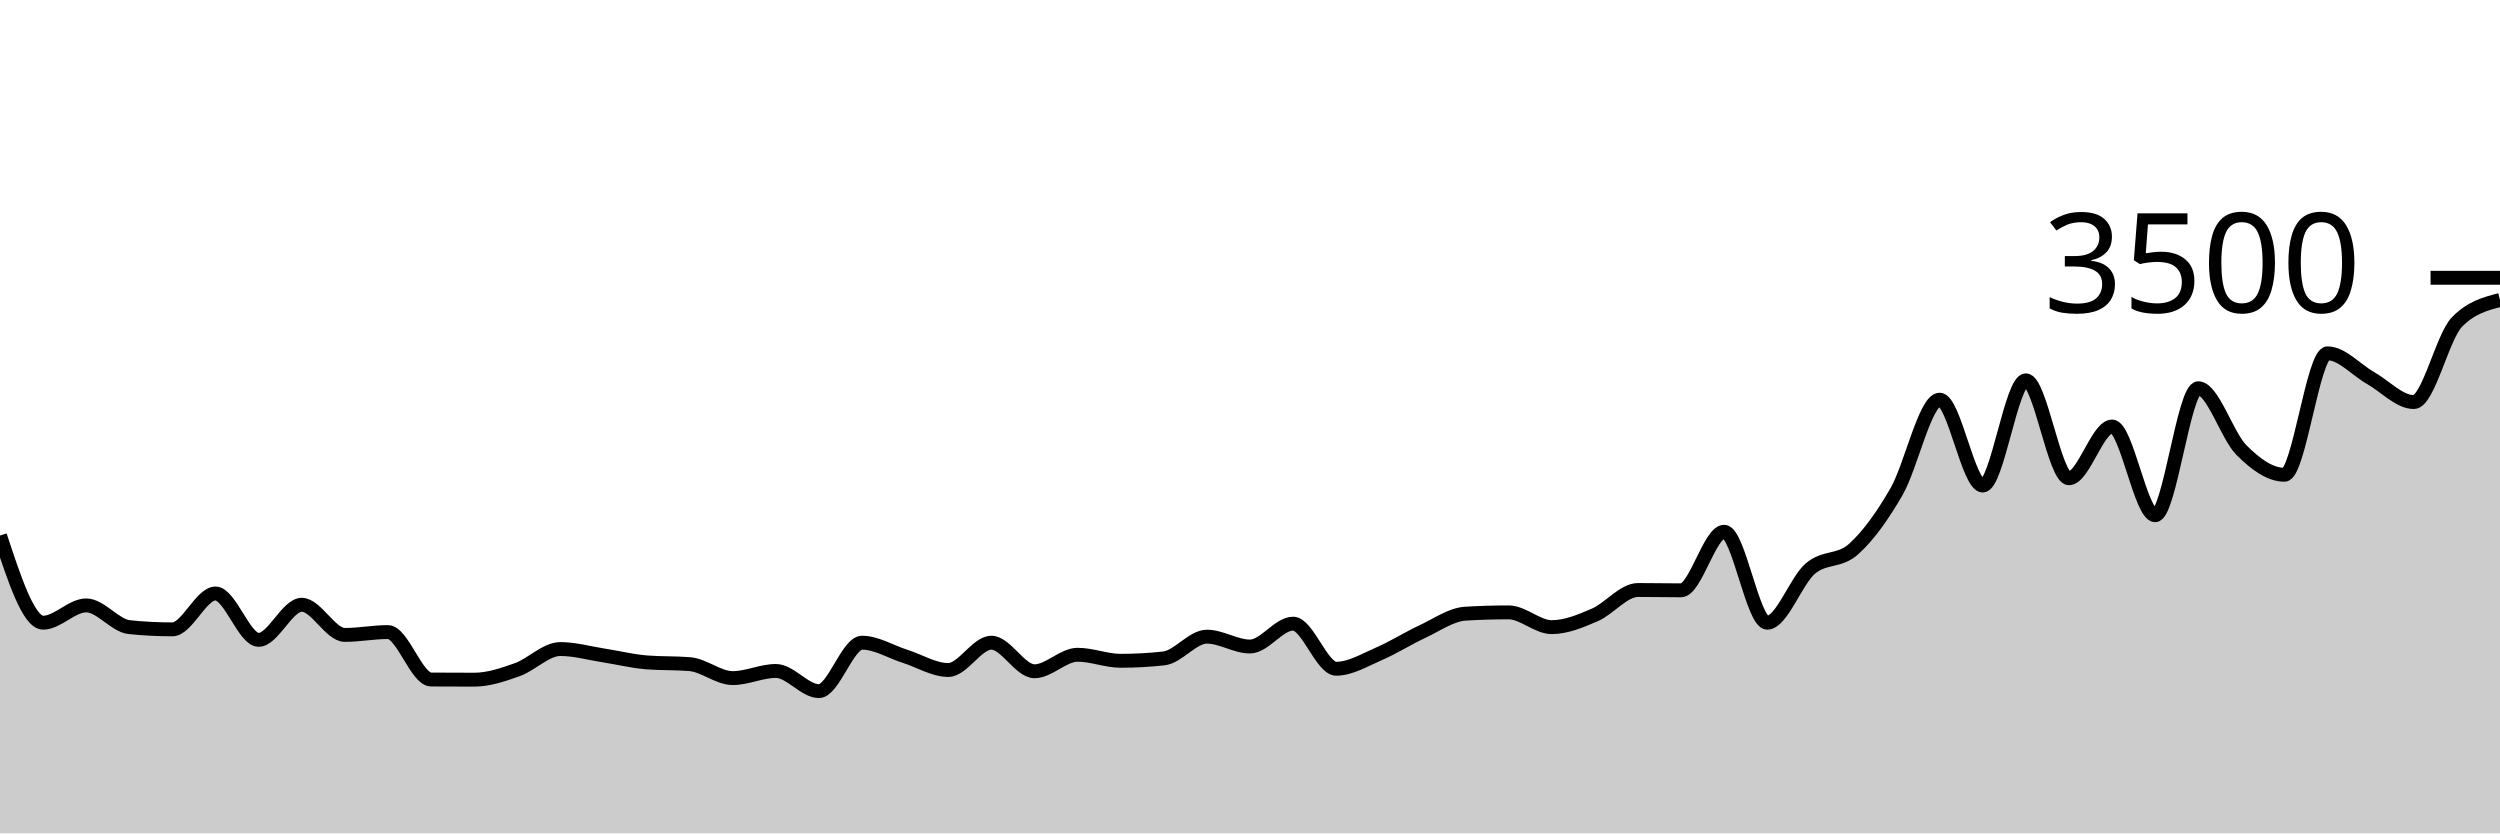
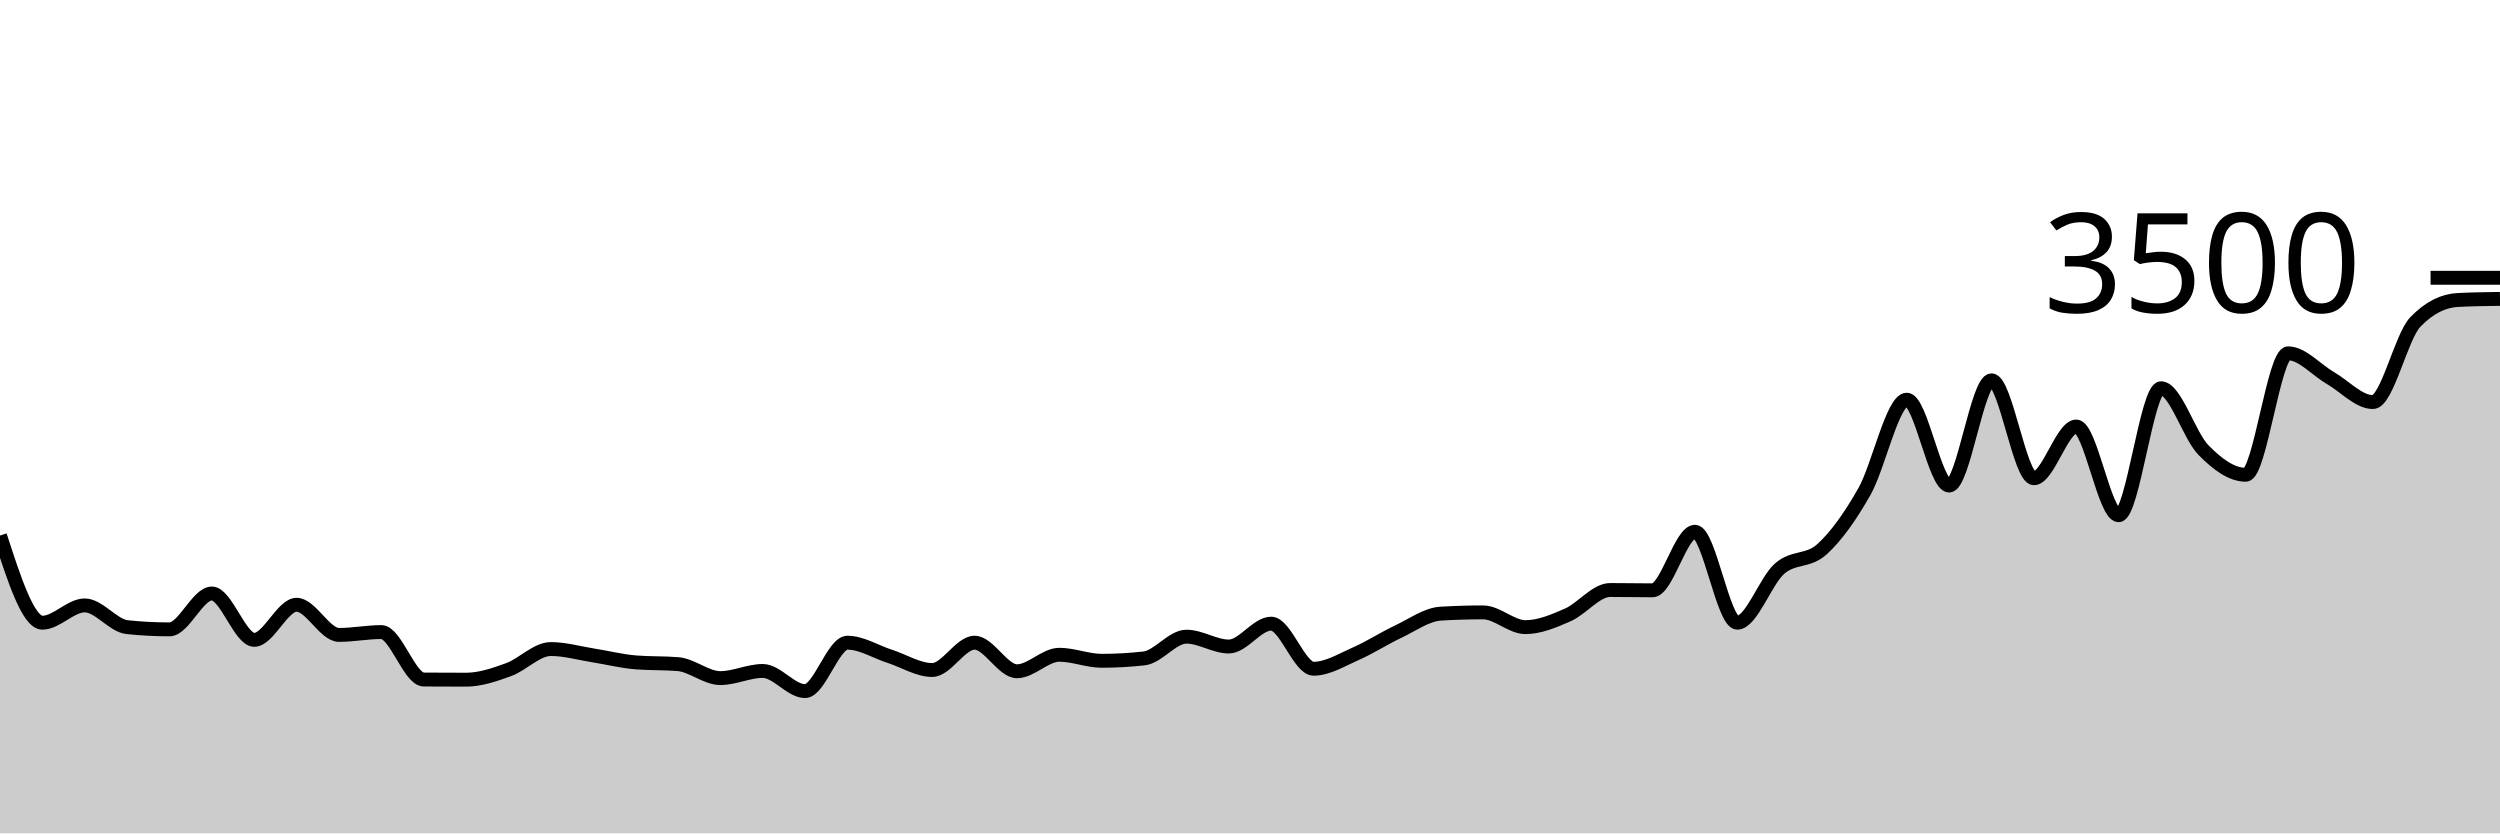
<svg xmlns="http://www.w3.org/2000/svg" viewBox="0 0 180 60">
  <g transform="translate(0,20)">
-     <path class="area" fill="rgba(0, 0, 0, 0.2)" d="M0,18.56C1.034,21.697,2.069,24.834,3.103,24.834C4.138,24.834,5.172,23.589,6.207,23.589C7.241,23.589,8.276,25.048,9.31,25.154C10.345,25.261,11.379,25.314,12.414,25.314C13.448,25.314,14.483,22.731,15.517,22.731C16.552,22.731,17.586,26.069,18.621,26.069C19.655,26.069,20.69,23.543,21.724,23.543C22.759,23.543,23.793,25.714,24.828,25.714C25.862,25.714,26.897,25.509,27.931,25.509C28.966,25.509,30,28.918,31.034,28.926C32.069,28.933,33.103,28.937,34.138,28.937C35.172,28.937,36.207,28.585,37.241,28.217C38.276,27.85,39.31,26.731,40.345,26.731C41.379,26.731,42.414,27.029,43.448,27.189C44.483,27.349,45.517,27.608,46.552,27.691C47.586,27.775,48.621,27.733,49.655,27.817C50.69,27.901,51.724,28.823,52.759,28.823C53.793,28.823,54.828,28.309,55.862,28.309C56.897,28.309,57.931,29.76,58.966,29.76C60,29.76,61.034,26.274,62.069,26.274C63.103,26.274,64.138,26.93,65.172,27.257C66.207,27.585,67.241,28.24,68.276,28.24C69.31,28.24,70.345,26.274,71.379,26.274C72.414,26.274,73.448,28.331,74.483,28.331C75.517,28.331,76.552,27.143,77.586,27.143C78.621,27.143,79.655,27.577,80.69,27.577C81.724,27.577,82.759,27.52,83.793,27.406C84.828,27.291,85.862,25.84,86.897,25.84C87.931,25.84,88.966,26.549,90,26.549C91.034,26.549,92.069,24.903,93.103,24.903C94.138,24.903,95.172,28.149,96.207,28.149C97.241,28.149,98.276,27.509,99.31,27.063C100.345,26.617,101.379,25.954,102.414,25.474C103.448,24.994,104.483,24.244,105.517,24.183C106.552,24.122,107.586,24.091,108.621,24.091C109.655,24.091,110.69,25.154,111.724,25.154C112.759,25.154,113.793,24.72,114.828,24.274C115.862,23.829,116.897,22.48,117.931,22.48C118.966,22.48,120,22.503,121.034,22.503C122.069,22.503,123.103,18.286,124.138,18.286C125.172,18.286,126.207,24.834,127.241,24.834C128.276,24.834,129.31,21.819,130.345,20.937C131.379,20.055,132.414,20.467,133.448,19.543C134.483,18.619,135.517,17.189,136.552,15.394C137.586,13.6,138.621,8.777,139.655,8.777C140.69,8.777,141.724,14.96,142.759,14.96C143.793,14.96,144.828,7.383,145.862,7.383C146.897,7.383,147.931,14.434,148.966,14.434C150,14.434,151.034,10.709,152.069,10.709C153.103,10.709,154.138,17.097,155.172,17.097C156.207,17.097,157.241,7.954,158.276,7.954C159.31,7.954,160.345,11.362,161.379,12.4C162.414,13.438,163.448,14.183,164.483,14.183C165.517,14.183,166.552,5.44,167.586,5.44C168.621,5.44,169.655,6.638,170.69,7.223C171.724,7.808,172.759,8.949,173.793,8.949C174.828,8.949,175.862,4.248,176.897,3.189C177.931,2.13,178.966,1.865,180,1.6L180,40C178.966,40,177.931,40,176.897,40C175.862,40,174.828,40,173.793,40C172.759,40,171.724,40,170.69,40C169.655,40,168.621,40,167.586,40C166.552,40,165.517,40,164.483,40C163.448,40,162.414,40,161.379,40C160.345,40,159.31,40,158.276,40C157.241,40,156.207,40,155.172,40C154.138,40,153.103,40,152.069,40C151.034,40,150,40,148.966,40C147.931,40,146.897,40,145.862,40C144.828,40,143.793,40,142.759,40C141.724,40,140.69,40,139.655,40C138.621,40,137.586,40,136.552,40C135.517,40,134.483,40,133.448,40C132.414,40,131.379,40,130.345,40C129.31,40,128.276,40,127.241,40C126.207,40,125.172,40,124.138,40C123.103,40,122.069,40,121.034,40C120,40,118.966,40,117.931,40C116.897,40,115.862,40,114.828,40C113.793,40,112.759,40,111.724,40C110.69,40,109.655,40,108.621,40C107.586,40,106.552,40,105.517,40C104.483,40,103.448,40,102.414,40C101.379,40,100.345,40,99.31,40C98.276,40,97.241,40,96.207,40C95.172,40,94.138,40,93.103,40C92.069,40,91.034,40,90,40C88.966,40,87.931,40,86.897,40C85.862,40,84.828,40,83.793,40C82.759,40,81.724,40,80.69,40C79.655,40,78.621,40,77.586,40C76.552,40,75.517,40,74.483,40C73.448,40,72.414,40,71.379,40C70.345,40,69.31,40,68.276,40C67.241,40,66.207,40,65.172,40C64.138,40,63.103,40,62.069,40C61.034,40,60,40,58.966,40C57.931,40,56.897,40,55.862,40C54.828,40,53.793,40,52.759,40C51.724,40,50.69,40,49.655,40C48.621,40,47.586,40,46.552,40C45.517,40,44.483,40,43.448,40C42.414,40,41.379,40,40.345,40C39.31,40,38.276,40,37.241,40C36.207,40,35.172,40,34.138,40C33.103,40,32.069,40,31.034,40C30,40,28.966,40,27.931,40C26.897,40,25.862,40,24.828,40C23.793,40,22.759,40,21.724,40C20.69,40,19.655,40,18.621,40C17.586,40,16.552,40,15.517,40C14.483,40,13.448,40,12.414,40C11.379,40,10.345,40,9.31,40C8.276,40,7.241,40,6.207,40C5.172,40,4.138,40,3.103,40C2.069,40,1.034,40,0,40Z" />
-     <path class="line" stroke="black" fill="none" d="M0,18.56C1.034,21.697,2.069,24.834,3.103,24.834C4.138,24.834,5.172,23.589,6.207,23.589C7.241,23.589,8.276,25.048,9.31,25.154C10.345,25.261,11.379,25.314,12.414,25.314C13.448,25.314,14.483,22.731,15.517,22.731C16.552,22.731,17.586,26.069,18.621,26.069C19.655,26.069,20.69,23.543,21.724,23.543C22.759,23.543,23.793,25.714,24.828,25.714C25.862,25.714,26.897,25.509,27.931,25.509C28.966,25.509,30,28.918,31.034,28.926C32.069,28.933,33.103,28.937,34.138,28.937C35.172,28.937,36.207,28.585,37.241,28.217C38.276,27.85,39.31,26.731,40.345,26.731C41.379,26.731,42.414,27.029,43.448,27.189C44.483,27.349,45.517,27.608,46.552,27.691C47.586,27.775,48.621,27.733,49.655,27.817C50.69,27.901,51.724,28.823,52.759,28.823C53.793,28.823,54.828,28.309,55.862,28.309C56.897,28.309,57.931,29.76,58.966,29.76C60,29.76,61.034,26.274,62.069,26.274C63.103,26.274,64.138,26.93,65.172,27.257C66.207,27.585,67.241,28.24,68.276,28.24C69.31,28.24,70.345,26.274,71.379,26.274C72.414,26.274,73.448,28.331,74.483,28.331C75.517,28.331,76.552,27.143,77.586,27.143C78.621,27.143,79.655,27.577,80.69,27.577C81.724,27.577,82.759,27.52,83.793,27.406C84.828,27.291,85.862,25.84,86.897,25.84C87.931,25.84,88.966,26.549,90,26.549C91.034,26.549,92.069,24.903,93.103,24.903C94.138,24.903,95.172,28.149,96.207,28.149C97.241,28.149,98.276,27.509,99.31,27.063C100.345,26.617,101.379,25.954,102.414,25.474C103.448,24.994,104.483,24.244,105.517,24.183C106.552,24.122,107.586,24.091,108.621,24.091C109.655,24.091,110.69,25.154,111.724,25.154C112.759,25.154,113.793,24.72,114.828,24.274C115.862,23.829,116.897,22.48,117.931,22.48C118.966,22.48,120,22.503,121.034,22.503C122.069,22.503,123.103,18.286,124.138,18.286C125.172,18.286,126.207,24.834,127.241,24.834C128.276,24.834,129.31,21.819,130.345,20.937C131.379,20.055,132.414,20.467,133.448,19.543C134.483,18.619,135.517,17.189,136.552,15.394C137.586,13.6,138.621,8.777,139.655,8.777C140.69,8.777,141.724,14.96,142.759,14.96C143.793,14.96,144.828,7.383,145.862,7.383C146.897,7.383,147.931,14.434,148.966,14.434C150,14.434,151.034,10.709,152.069,10.709C153.103,10.709,154.138,17.097,155.172,17.097C156.207,17.097,157.241,7.954,158.276,7.954C159.31,7.954,160.345,11.362,161.379,12.4C162.414,13.438,163.448,14.183,164.483,14.183C165.517,14.183,166.552,5.44,167.586,5.44C168.621,5.44,169.655,6.638,170.69,7.223C171.724,7.808,172.759,8.949,173.793,8.949C174.828,8.949,175.862,4.248,176.897,3.189C177.931,2.13,178.966,1.865,180,1.6" />
+     <path class="area" fill="rgba(0, 0, 0, 0.2)" d="M0,18.56C1.017,21.697,2.034,24.834,3.051,24.834C4.068,24.834,5.085,23.589,6.102,23.589C7.119,23.589,8.136,25.048,9.153,25.154C10.169,25.261,11.186,25.314,12.203,25.314C13.22,25.314,14.237,22.731,15.254,22.731C16.271,22.731,17.288,26.069,18.305,26.069C19.322,26.069,20.339,23.543,21.356,23.543C22.373,23.543,23.39,25.714,24.407,25.714C25.424,25.714,26.441,25.509,27.458,25.509C28.475,25.509,29.492,28.918,30.508,28.926C31.525,28.933,32.542,28.937,33.559,28.937C34.576,28.937,35.593,28.585,36.61,28.217C37.627,27.85,38.644,26.731,39.661,26.731C40.678,26.731,41.695,27.029,42.712,27.189C43.729,27.349,44.746,27.608,45.763,27.691C46.78,27.775,47.797,27.733,48.814,27.817C49.831,27.901,50.847,28.823,51.864,28.823C52.881,28.823,53.898,28.309,54.915,28.309C55.932,28.309,56.949,29.76,57.966,29.76C58.983,29.76,60,26.274,61.017,26.274C62.034,26.274,63.051,26.93,64.068,27.257C65.085,27.585,66.102,28.24,67.119,28.24C68.136,28.24,69.153,26.274,70.169,26.274C71.186,26.274,72.203,28.331,73.22,28.331C74.237,28.331,75.254,27.143,76.271,27.143C77.288,27.143,78.305,27.577,79.322,27.577C80.339,27.577,81.356,27.52,82.373,27.406C83.39,27.291,84.407,25.84,85.424,25.84C86.441,25.84,87.458,26.549,88.475,26.549C89.492,26.549,90.508,24.903,91.525,24.903C92.542,24.903,93.559,28.149,94.576,28.149C95.593,28.149,96.61,27.509,97.627,27.063C98.644,26.617,99.661,25.954,100.678,25.474C101.695,24.994,102.712,24.244,103.729,24.183C104.746,24.122,105.763,24.091,106.78,24.091C107.797,24.091,108.814,25.154,109.831,25.154C110.847,25.154,111.864,24.72,112.881,24.274C113.898,23.829,114.915,22.48,115.932,22.48C116.949,22.48,117.966,22.503,118.983,22.503C120,22.503,121.017,18.286,122.034,18.286C123.051,18.286,124.068,24.834,125.085,24.834C126.102,24.834,127.119,21.819,128.136,20.937C129.153,20.055,130.169,20.467,131.186,19.543C132.203,18.619,133.22,17.189,134.237,15.394C135.254,13.6,136.271,8.777,137.288,8.777C138.305,8.777,139.322,14.96,140.339,14.96C141.356,14.96,142.373,7.383,143.39,7.383C144.407,7.383,145.424,14.434,146.441,14.434C147.458,14.434,148.475,10.709,149.492,10.709C150.508,10.709,151.525,17.097,152.542,17.097C153.559,17.097,154.576,7.954,155.593,7.954C156.61,7.954,157.627,11.362,158.644,12.4C159.661,13.438,160.678,14.183,161.695,14.183C162.712,14.183,163.729,5.44,164.746,5.44C165.763,5.44,166.78,6.638,167.797,7.223C168.814,7.808,169.831,8.949,170.847,8.949C171.864,8.949,172.881,4.248,173.898,3.189C174.915,2.13,175.932,1.653,176.949,1.6C177.966,1.547,178.983,1.533,180,1.52L180,40C178.983,40,177.966,40,176.949,40C175.932,40,174.915,40,173.898,40C172.881,40,171.864,40,170.847,40C169.831,40,168.814,40,167.797,40C166.78,40,165.763,40,164.746,40C163.729,40,162.712,40,161.695,40C160.678,40,159.661,40,158.644,40C157.627,40,156.61,40,155.593,40C154.576,40,153.559,40,152.542,40C151.525,40,150.508,40,149.492,40C148.475,40,147.458,40,146.441,40C145.424,40,144.407,40,143.39,40C142.373,40,141.356,40,140.339,40C139.322,40,138.305,40,137.288,40C136.271,40,135.254,40,134.237,40C133.22,40,132.203,40,131.186,40C130.169,40,129.153,40,128.136,40C127.119,40,126.102,40,125.085,40C124.068,40,123.051,40,122.034,40C121.017,40,120,40,118.983,40C117.966,40,116.949,40,115.932,40C114.915,40,113.898,40,112.881,40C111.864,40,110.847,40,109.831,40C108.814,40,107.797,40,106.78,40C105.763,40,104.746,40,103.729,40C102.712,40,101.695,40,100.678,40C99.661,40,98.644,40,97.627,40C96.61,40,95.593,40,94.576,40C93.559,40,92.542,40,91.525,40C90.508,40,89.492,40,88.475,40C87.458,40,86.441,40,85.424,40C84.407,40,83.39,40,82.373,40C81.356,40,80.339,40,79.322,40C78.305,40,77.288,40,76.271,40C75.254,40,74.237,40,73.22,40C72.203,40,71.186,40,70.169,40C69.153,40,68.136,40,67.119,40C66.102,40,65.085,40,64.068,40C63.051,40,62.034,40,61.017,40C60,40,58.983,40,57.966,40C56.949,40,55.932,40,54.915,40C53.898,40,52.881,40,51.864,40C50.847,40,49.831,40,48.814,40C47.797,40,46.78,40,45.763,40C44.746,40,43.729,40,42.712,40C41.695,40,40.678,40,39.661,40C38.644,40,37.627,40,36.61,40C35.593,40,34.576,40,33.559,40C32.542,40,31.525,40,30.508,40C29.492,40,28.475,40,27.458,40C26.441,40,25.424,40,24.407,40C23.39,40,22.373,40,21.356,40C20.339,40,19.322,40,18.305,40C17.288,40,16.271,40,15.254,40C14.237,40,13.22,40,12.203,40C11.186,40,10.169,40,9.153,40C8.136,40,7.119,40,6.102,40C5.085,40,4.068,40,3.051,40C2.034,40,1.017,40,0,40Z" />
+     <path class="line" stroke="black" fill="none" d="M0,18.56C1.017,21.697,2.034,24.834,3.051,24.834C4.068,24.834,5.085,23.589,6.102,23.589C7.119,23.589,8.136,25.048,9.153,25.154C10.169,25.261,11.186,25.314,12.203,25.314C13.22,25.314,14.237,22.731,15.254,22.731C16.271,22.731,17.288,26.069,18.305,26.069C19.322,26.069,20.339,23.543,21.356,23.543C22.373,23.543,23.39,25.714,24.407,25.714C25.424,25.714,26.441,25.509,27.458,25.509C28.475,25.509,29.492,28.918,30.508,28.926C31.525,28.933,32.542,28.937,33.559,28.937C34.576,28.937,35.593,28.585,36.61,28.217C37.627,27.85,38.644,26.731,39.661,26.731C40.678,26.731,41.695,27.029,42.712,27.189C43.729,27.349,44.746,27.608,45.763,27.691C46.78,27.775,47.797,27.733,48.814,27.817C49.831,27.901,50.847,28.823,51.864,28.823C52.881,28.823,53.898,28.309,54.915,28.309C55.932,28.309,56.949,29.76,57.966,29.76C58.983,29.76,60,26.274,61.017,26.274C62.034,26.274,63.051,26.93,64.068,27.257C65.085,27.585,66.102,28.24,67.119,28.24C68.136,28.24,69.153,26.274,70.169,26.274C71.186,26.274,72.203,28.331,73.22,28.331C74.237,28.331,75.254,27.143,76.271,27.143C77.288,27.143,78.305,27.577,79.322,27.577C80.339,27.577,81.356,27.52,82.373,27.406C83.39,27.291,84.407,25.84,85.424,25.84C86.441,25.84,87.458,26.549,88.475,26.549C89.492,26.549,90.508,24.903,91.525,24.903C92.542,24.903,93.559,28.149,94.576,28.149C95.593,28.149,96.61,27.509,97.627,27.063C98.644,26.617,99.661,25.954,100.678,25.474C101.695,24.994,102.712,24.244,103.729,24.183C104.746,24.122,105.763,24.091,106.78,24.091C107.797,24.091,108.814,25.154,109.831,25.154C110.847,25.154,111.864,24.72,112.881,24.274C113.898,23.829,114.915,22.48,115.932,22.48C116.949,22.48,117.966,22.503,118.983,22.503C120,22.503,121.017,18.286,122.034,18.286C123.051,18.286,124.068,24.834,125.085,24.834C126.102,24.834,127.119,21.819,128.136,20.937C129.153,20.055,130.169,20.467,131.186,19.543C132.203,18.619,133.22,17.189,134.237,15.394C135.254,13.6,136.271,8.777,137.288,8.777C138.305,8.777,139.322,14.96,140.339,14.96C141.356,14.96,142.373,7.383,143.39,7.383C144.407,7.383,145.424,14.434,146.441,14.434C147.458,14.434,148.475,10.709,149.492,10.709C150.508,10.709,151.525,17.097,152.542,17.097C153.559,17.097,154.576,7.954,155.593,7.954C156.61,7.954,157.627,11.362,158.644,12.4C159.661,13.438,160.678,14.183,161.695,14.183C162.712,14.183,163.729,5.44,164.746,5.44C165.763,5.44,166.78,6.638,167.797,7.223C168.814,7.808,169.831,8.949,170.847,8.949C171.864,8.949,172.881,4.248,173.898,3.189C174.915,2.13,175.932,1.653,176.949,1.6C177.966,1.547,178.983,1.533,180,1.52" />
    <path class="axis-ceiling" stroke-width="1" stroke="black" fill="none" d="M175,0L180,0" />
    <text class="axis-ceiling-label" font-family="sans-serif" text-anchor="end" font-size="10px" x="170" y="2.5">3500</text>
  </g>
</svg>
